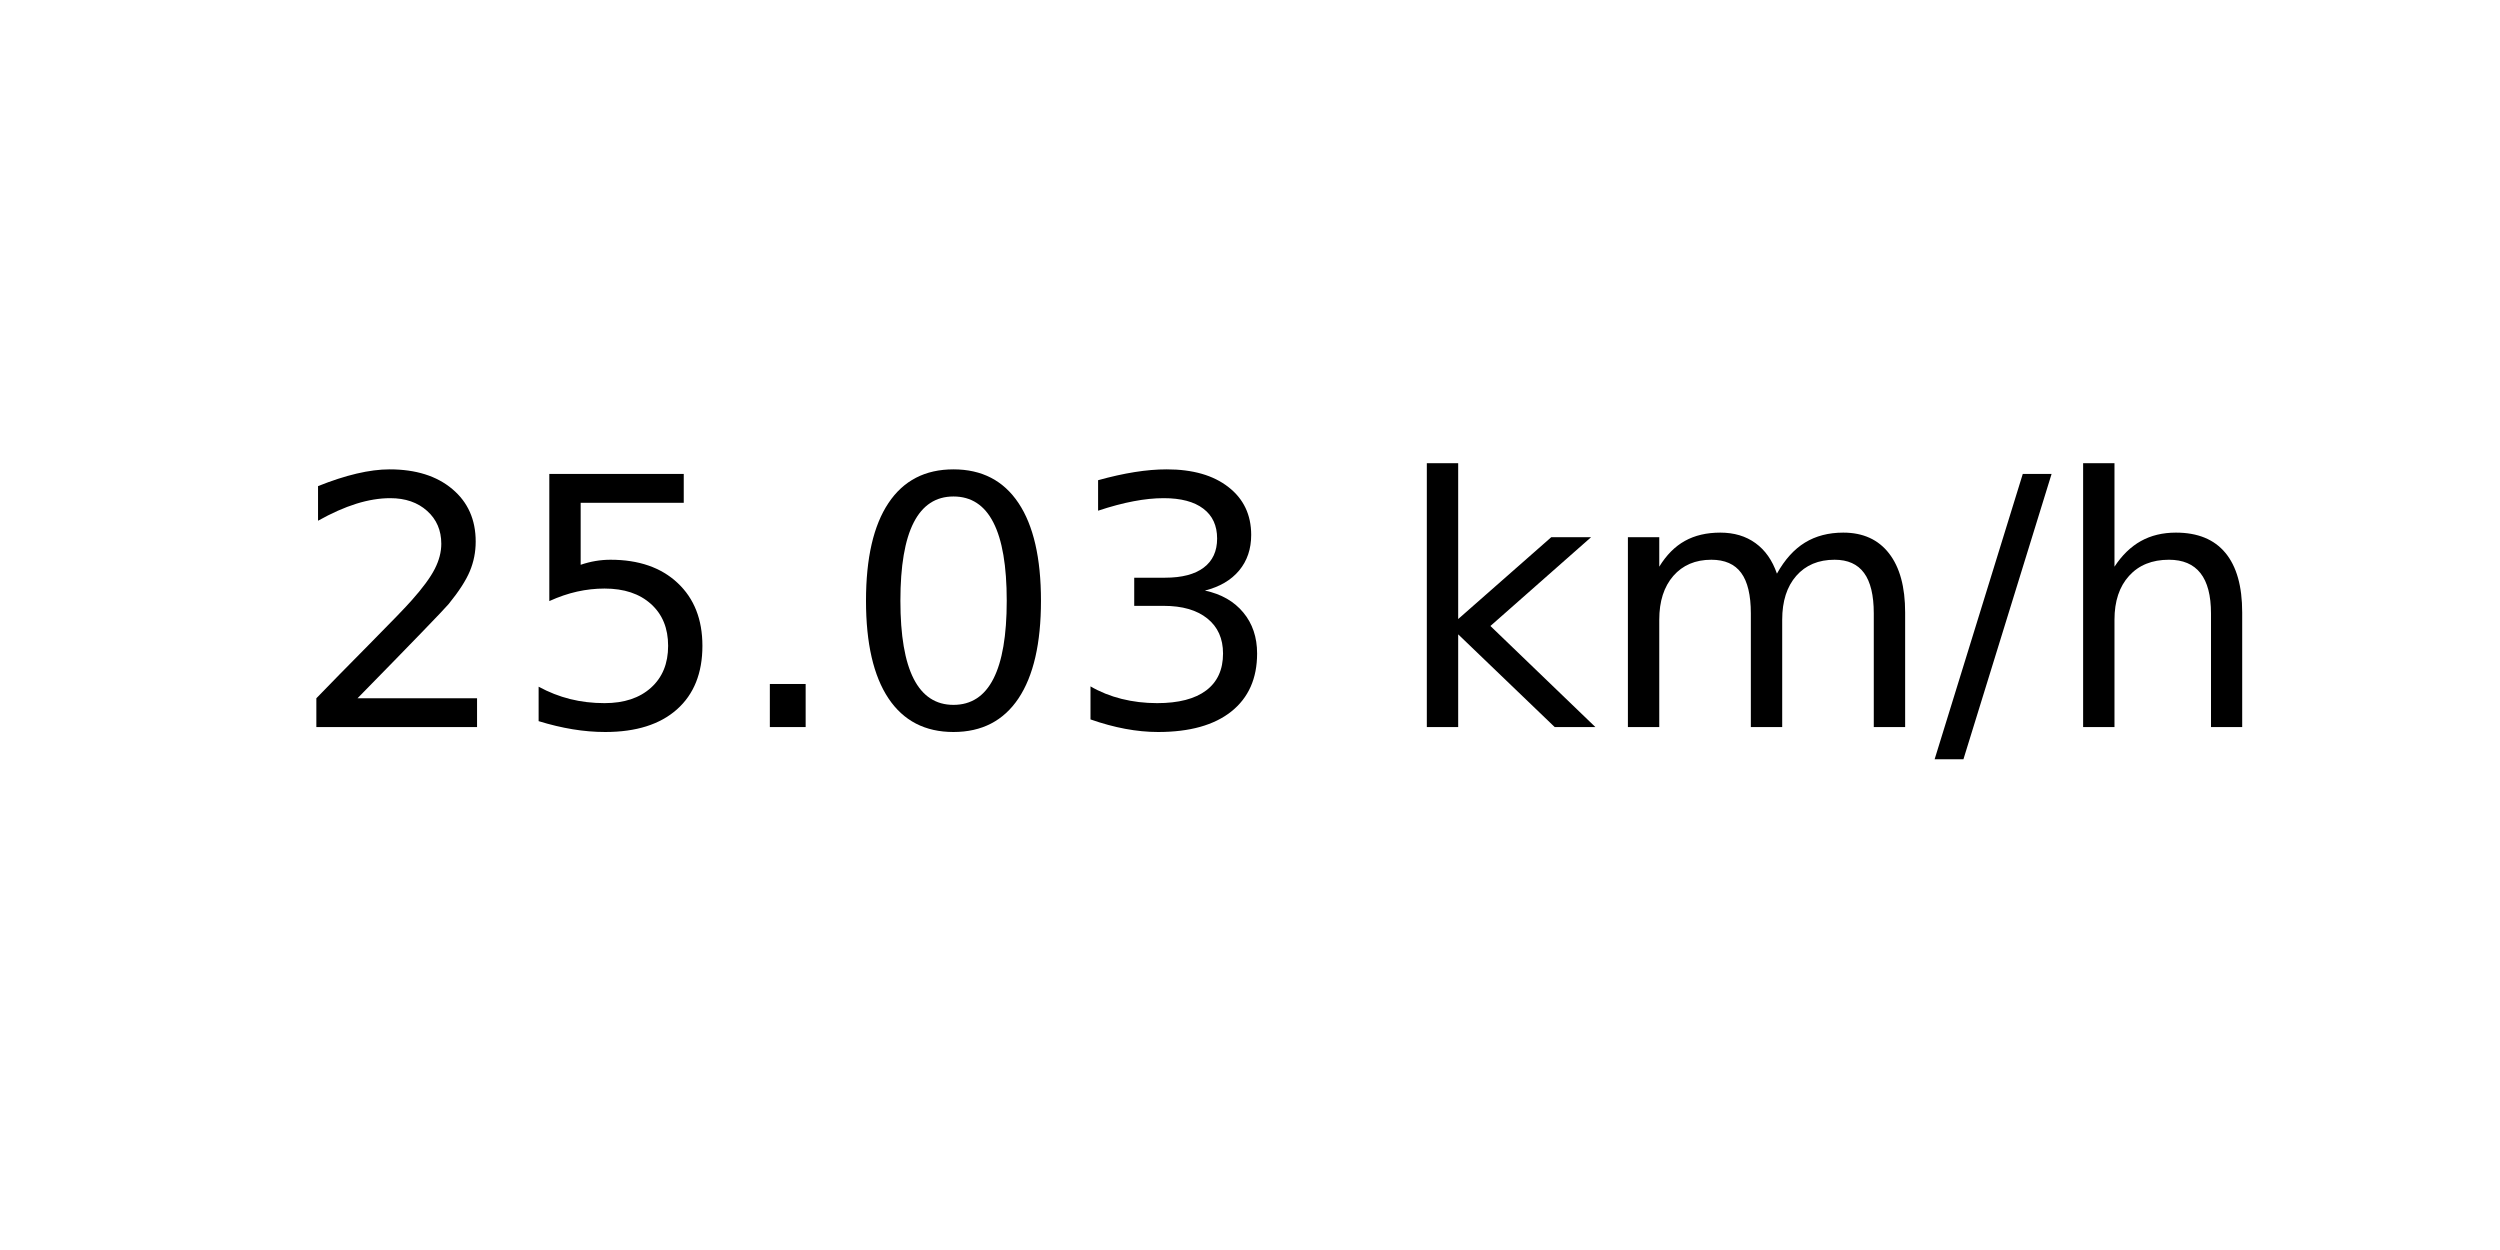
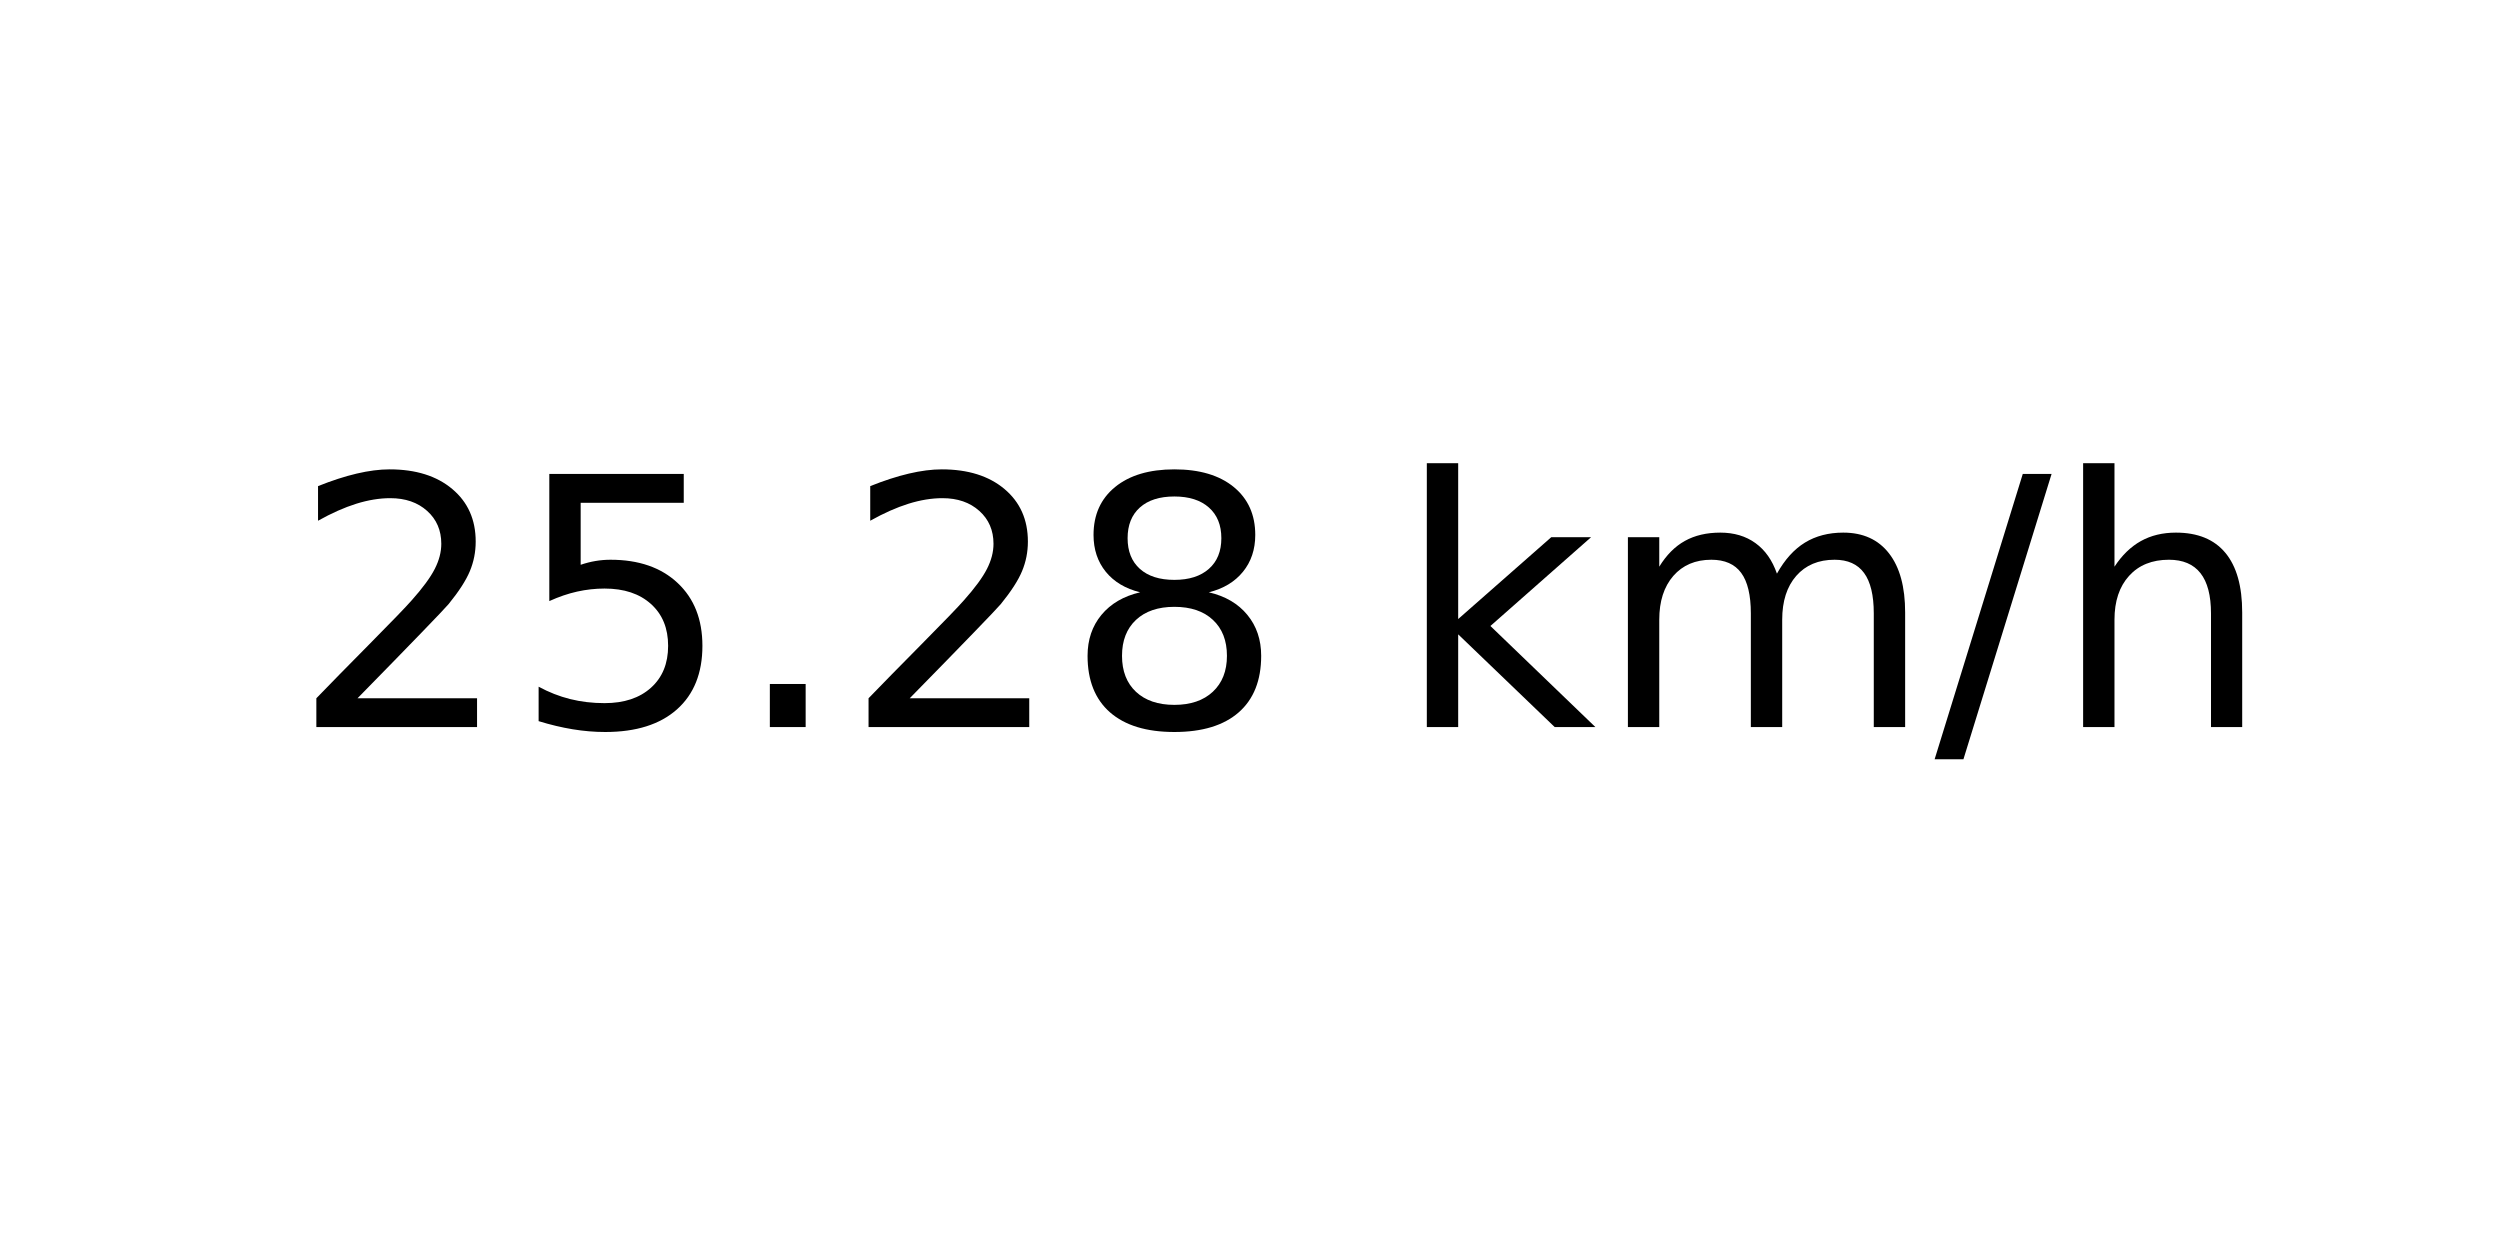
<svg xmlns="http://www.w3.org/2000/svg" xmlns:xlink="http://www.w3.org/1999/xlink" width="72pt" height="36pt" viewBox="0 0 72 36" version="1.1">
  <defs>
    <style type="text/css">*{stroke-linejoin: round; stroke-linecap: butt}</style>
  </defs>
  <g id="figure_1">
    <g id="axes_1">
      <g id="text_1">
        <g transform="translate(8.378125 20.93937) scale(0.1 -0.1)">
          <defs>
            <path id="DejaVuSans-32" d="M 1228 531  L 3431 531  L 3431 0  L 469 0  L 469 531  Q 828 903 1448 1529  Q 2069 2156 2228 2338  Q 2531 2678 2651 2914  Q 2772 3150 2772 3378  Q 2772 3750 2511 3984  Q 2250 4219 1831 4219  Q 1534 4219 1204 4116  Q 875 4013 500 3803  L 500 4441  Q 881 4594 1212 4672  Q 1544 4750 1819 4750  Q 2544 4750 2975 4387  Q 3406 4025 3406 3419  Q 3406 3131 3298 2873  Q 3191 2616 2906 2266  Q 2828 2175 2409 1742  Q 1991 1309 1228 531  z " transform="scale(0.015625)" />
            <path id="DejaVuSans-35" d="M 691 4666  L 3169 4666  L 3169 4134  L 1269 4134  L 1269 2991  Q 1406 3038 1543 3061  Q 1681 3084 1819 3084  Q 2600 3084 3056 2656  Q 3513 2228 3513 1497  Q 3513 744 3044 326  Q 2575 -91 1722 -91  Q 1428 -91 1123 -41  Q 819 9 494 109  L 494 744  Q 775 591 1075 516  Q 1375 441 1709 441  Q 2250 441 2565 725  Q 2881 1009 2881 1497  Q 2881 1984 2565 2268  Q 2250 2553 1709 2553  Q 1456 2553 1204 2497  Q 953 2441 691 2322  L 691 4666  z " transform="scale(0.015625)" />
            <path id="DejaVuSans-2e" d="M 684 794  L 1344 794  L 1344 0  L 684 0  L 684 794  z " transform="scale(0.015625)" />
-             <path id="DejaVuSans-30" d="M 2034 4250  Q 1547 4250 1301 3770  Q 1056 3291 1056 2328  Q 1056 1369 1301 889  Q 1547 409 2034 409  Q 2525 409 2770 889  Q 3016 1369 3016 2328  Q 3016 3291 2770 3770  Q 2525 4250 2034 4250  z M 2034 4750  Q 2819 4750 3233 4129  Q 3647 3509 3647 2328  Q 3647 1150 3233 529  Q 2819 -91 2034 -91  Q 1250 -91 836 529  Q 422 1150 422 2328  Q 422 3509 836 4129  Q 1250 4750 2034 4750  z " transform="scale(0.015625)" />
-             <path id="DejaVuSans-33" d="M 2597 2516  Q 3050 2419 3304 2112  Q 3559 1806 3559 1356  Q 3559 666 3084 287  Q 2609 -91 1734 -91  Q 1441 -91 1130 -33  Q 819 25 488 141  L 488 750  Q 750 597 1062 519  Q 1375 441 1716 441  Q 2309 441 2620 675  Q 2931 909 2931 1356  Q 2931 1769 2642 2001  Q 2353 2234 1838 2234  L 1294 2234  L 1294 2753  L 1863 2753  Q 2328 2753 2575 2939  Q 2822 3125 2822 3475  Q 2822 3834 2567 4026  Q 2313 4219 1838 4219  Q 1578 4219 1281 4162  Q 984 4106 628 3988  L 628 4550  Q 988 4650 1302 4700  Q 1616 4750 1894 4750  Q 2613 4750 3031 4423  Q 3450 4097 3450 3541  Q 3450 3153 3228 2886  Q 3006 2619 2597 2516  z " transform="scale(0.015625)" />
+             <path id="DejaVuSans-38" d="M 2034 2216  Q 1584 2216 1326 1975  Q 1069 1734 1069 1313  Q 1069 891 1326 650  Q 1584 409 2034 409  Q 2484 409 2743 651  Q 3003 894 3003 1313  Q 3003 1734 2745 1975  Q 2488 2216 2034 2216  z M 1403 2484  Q 997 2584 770 2862  Q 544 3141 544 3541  Q 544 4100 942 4425  Q 1341 4750 2034 4750  Q 2731 4750 3128 4425  Q 3525 4100 3525 3541  Q 3525 3141 3298 2862  Q 3072 2584 2669 2484  Q 3125 2378 3379 2068  Q 3634 1759 3634 1313  Q 3634 634 3220 271  Q 2806 -91 2034 -91  Q 1263 -91 848 271  Q 434 634 434 1313  Q 434 1759 690 2068  Q 947 2378 1403 2484  z M 1172 3481  Q 1172 3119 1398 2916  Q 1625 2713 2034 2713  Q 2441 2713 2670 2916  Q 2900 3119 2900 3481  Q 2900 3844 2670 4047  Q 2441 4250 2034 4250  Q 1625 4250 1398 4047  Q 1172 3844 1172 3481  z " transform="scale(0.015625)" />
            <path id="DejaVuSans-20" transform="scale(0.015625)" />
            <path id="DejaVuSans-6b" d="M 581 4863  L 1159 4863  L 1159 1991  L 2875 3500  L 3609 3500  L 1753 1863  L 3688 0  L 2938 0  L 1159 1709  L 1159 0  L 581 0  L 581 4863  z " transform="scale(0.015625)" />
            <path id="DejaVuSans-6d" d="M 3328 2828  Q 3544 3216 3844 3400  Q 4144 3584 4550 3584  Q 5097 3584 5394 3201  Q 5691 2819 5691 2113  L 5691 0  L 5113 0  L 5113 2094  Q 5113 2597 4934 2840  Q 4756 3084 4391 3084  Q 3944 3084 3684 2787  Q 3425 2491 3425 1978  L 3425 0  L 2847 0  L 2847 2094  Q 2847 2600 2669 2842  Q 2491 3084 2119 3084  Q 1678 3084 1418 2786  Q 1159 2488 1159 1978  L 1159 0  L 581 0  L 581 3500  L 1159 3500  L 1159 2956  Q 1356 3278 1631 3431  Q 1906 3584 2284 3584  Q 2666 3584 2933 3390  Q 3200 3197 3328 2828  z " transform="scale(0.015625)" />
            <path id="DejaVuSans-2f" d="M 1625 4666  L 2156 4666  L 531 -594  L 0 -594  L 1625 4666  z " transform="scale(0.015625)" />
            <path id="DejaVuSans-68" d="M 3513 2113  L 3513 0  L 2938 0  L 2938 2094  Q 2938 2591 2744 2837  Q 2550 3084 2163 3084  Q 1697 3084 1428 2787  Q 1159 2491 1159 1978  L 1159 0  L 581 0  L 581 4863  L 1159 4863  L 1159 2956  Q 1366 3272 1645 3428  Q 1925 3584 2291 3584  Q 2894 3584 3203 3211  Q 3513 2838 3513 2113  z " transform="scale(0.015625)" />
          </defs>
          <use xlink:href="#DejaVuSans-32" />
          <use xlink:href="#DejaVuSans-35" x="63.623" />
          <use xlink:href="#DejaVuSans-2e" x="127.246" />
-           <use xlink:href="#DejaVuSans-30" x="159.033" />
-           <use xlink:href="#DejaVuSans-33" x="222.656" />
+           <use xlink:href="#DejaVuSans-32" x="159.033" />
+           <use xlink:href="#DejaVuSans-38" x="222.656" />
          <use xlink:href="#DejaVuSans-20" x="286.279" />
          <use xlink:href="#DejaVuSans-6b" x="318.066" />
          <use xlink:href="#DejaVuSans-6d" x="375.977" />
          <use xlink:href="#DejaVuSans-2f" x="473.389" />
          <use xlink:href="#DejaVuSans-68" x="507.08" />
        </g>
      </g>
    </g>
  </g>
</svg>
